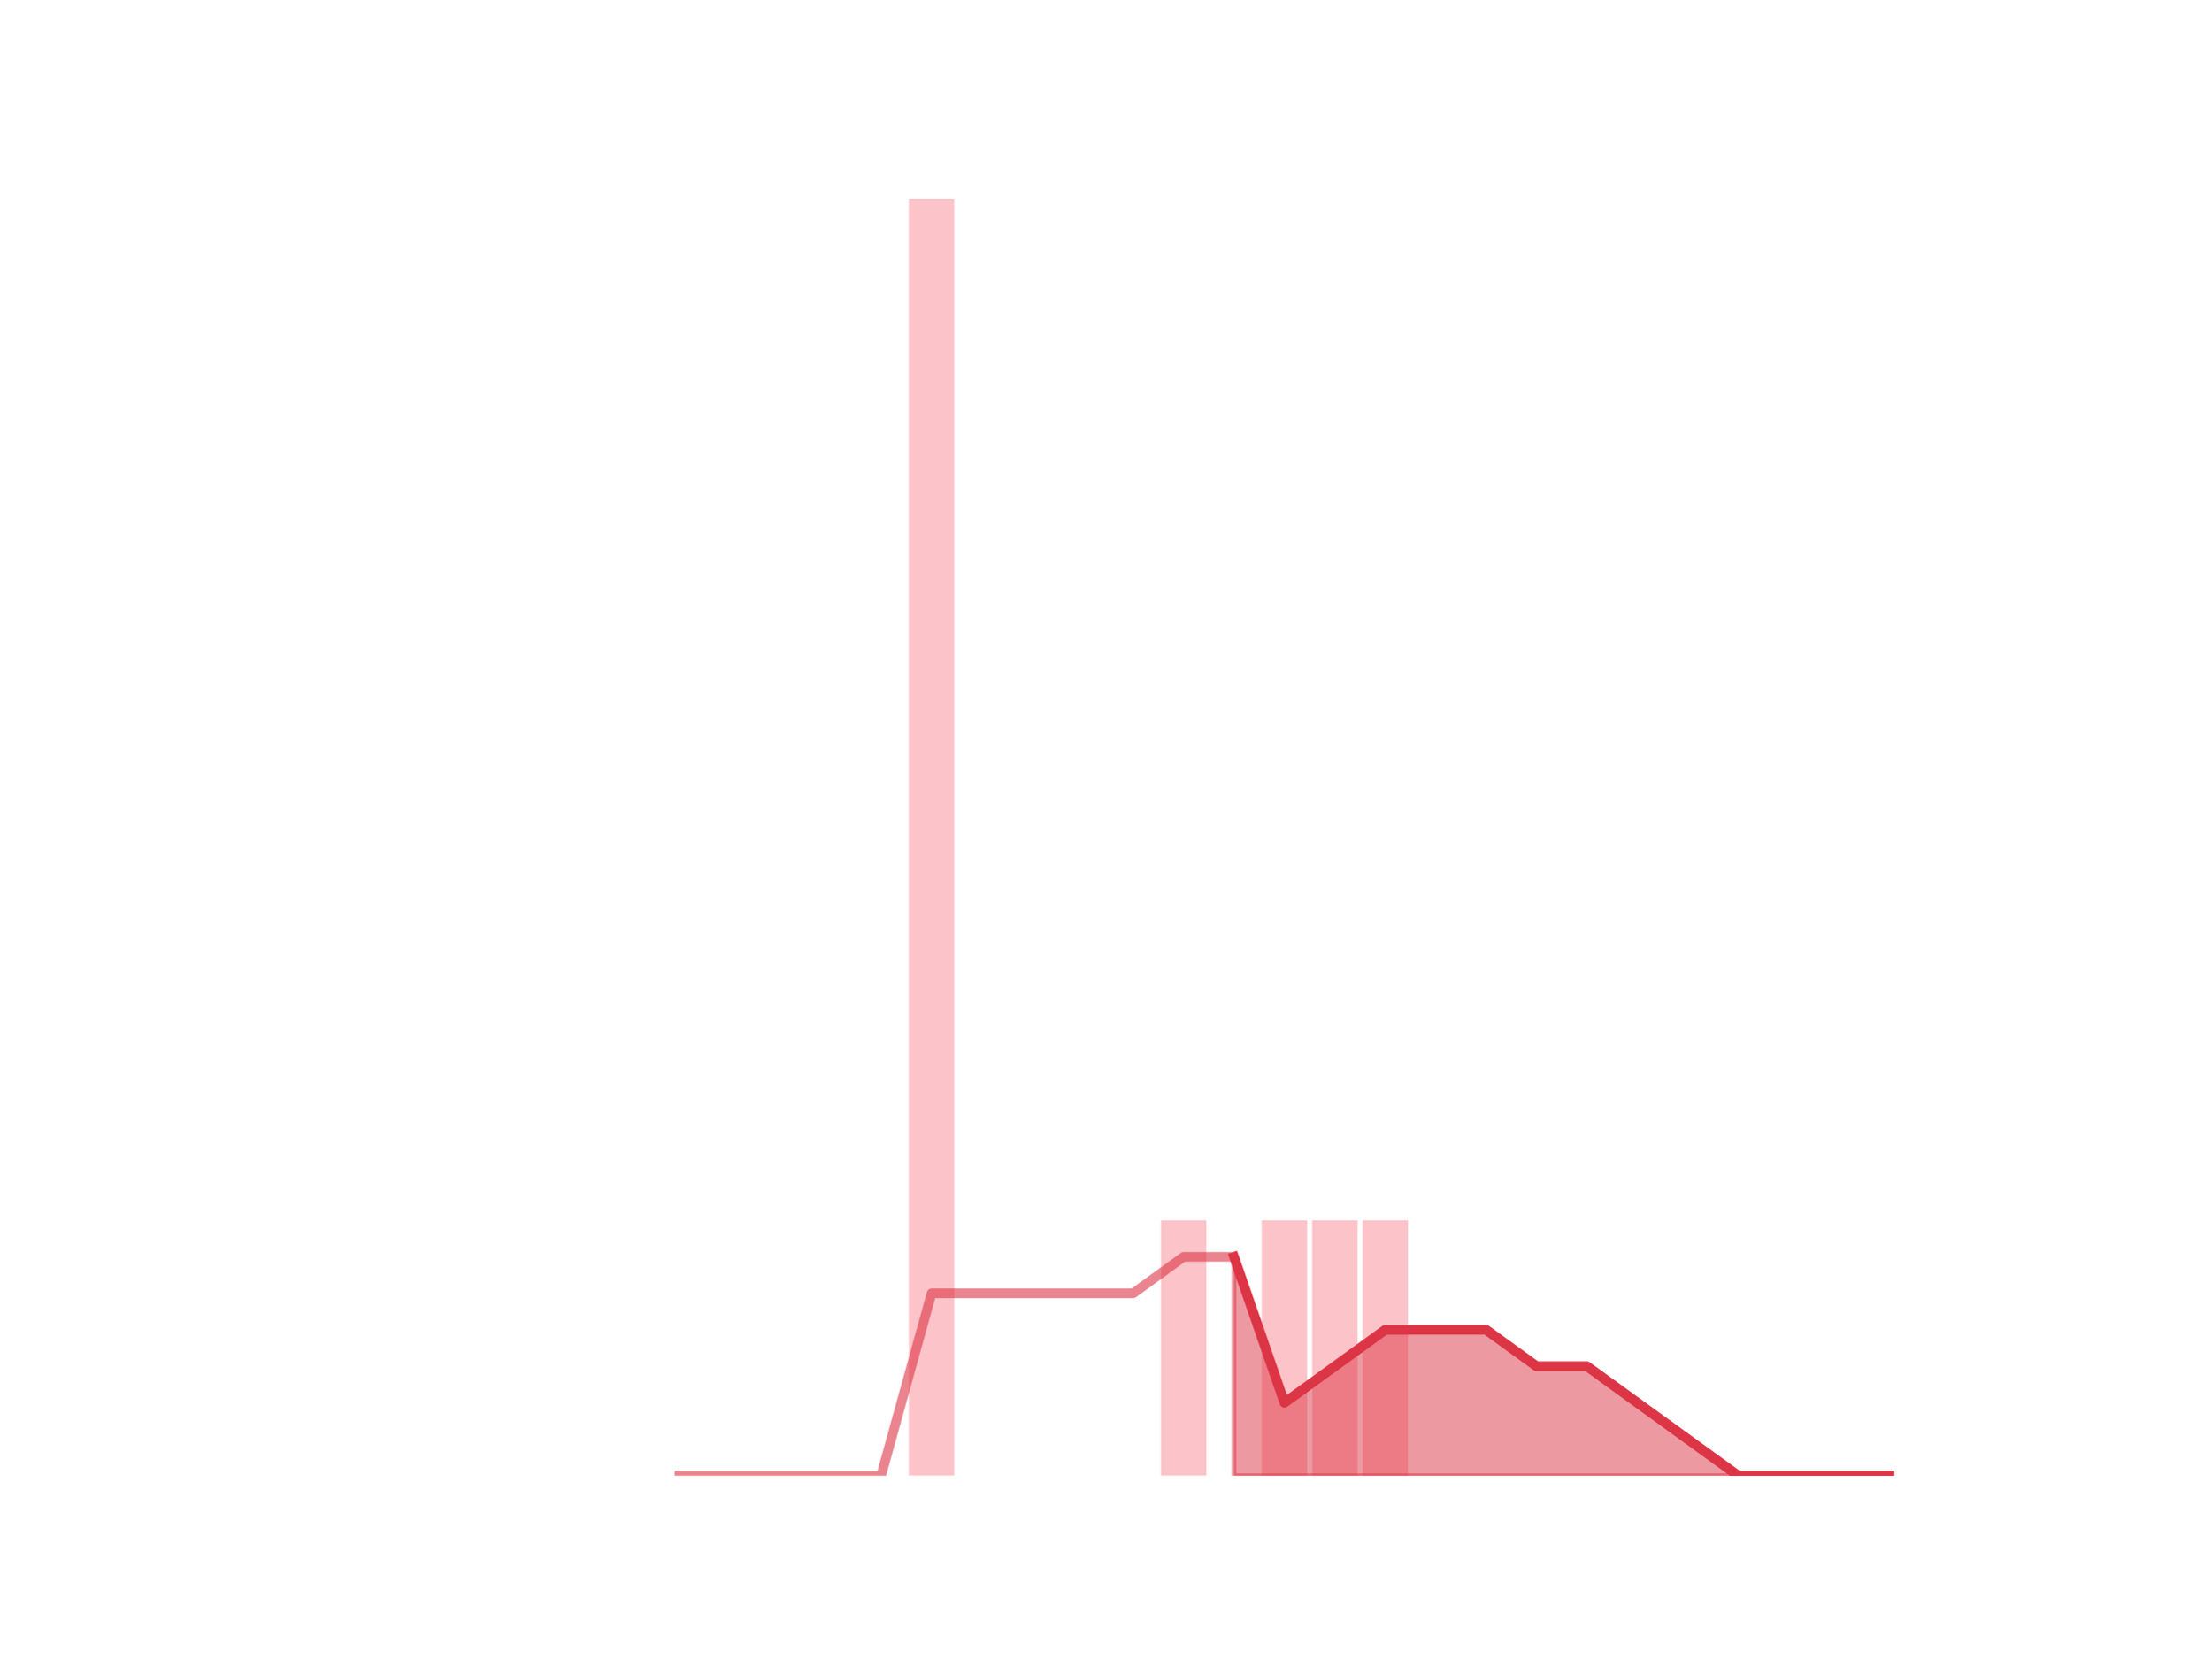
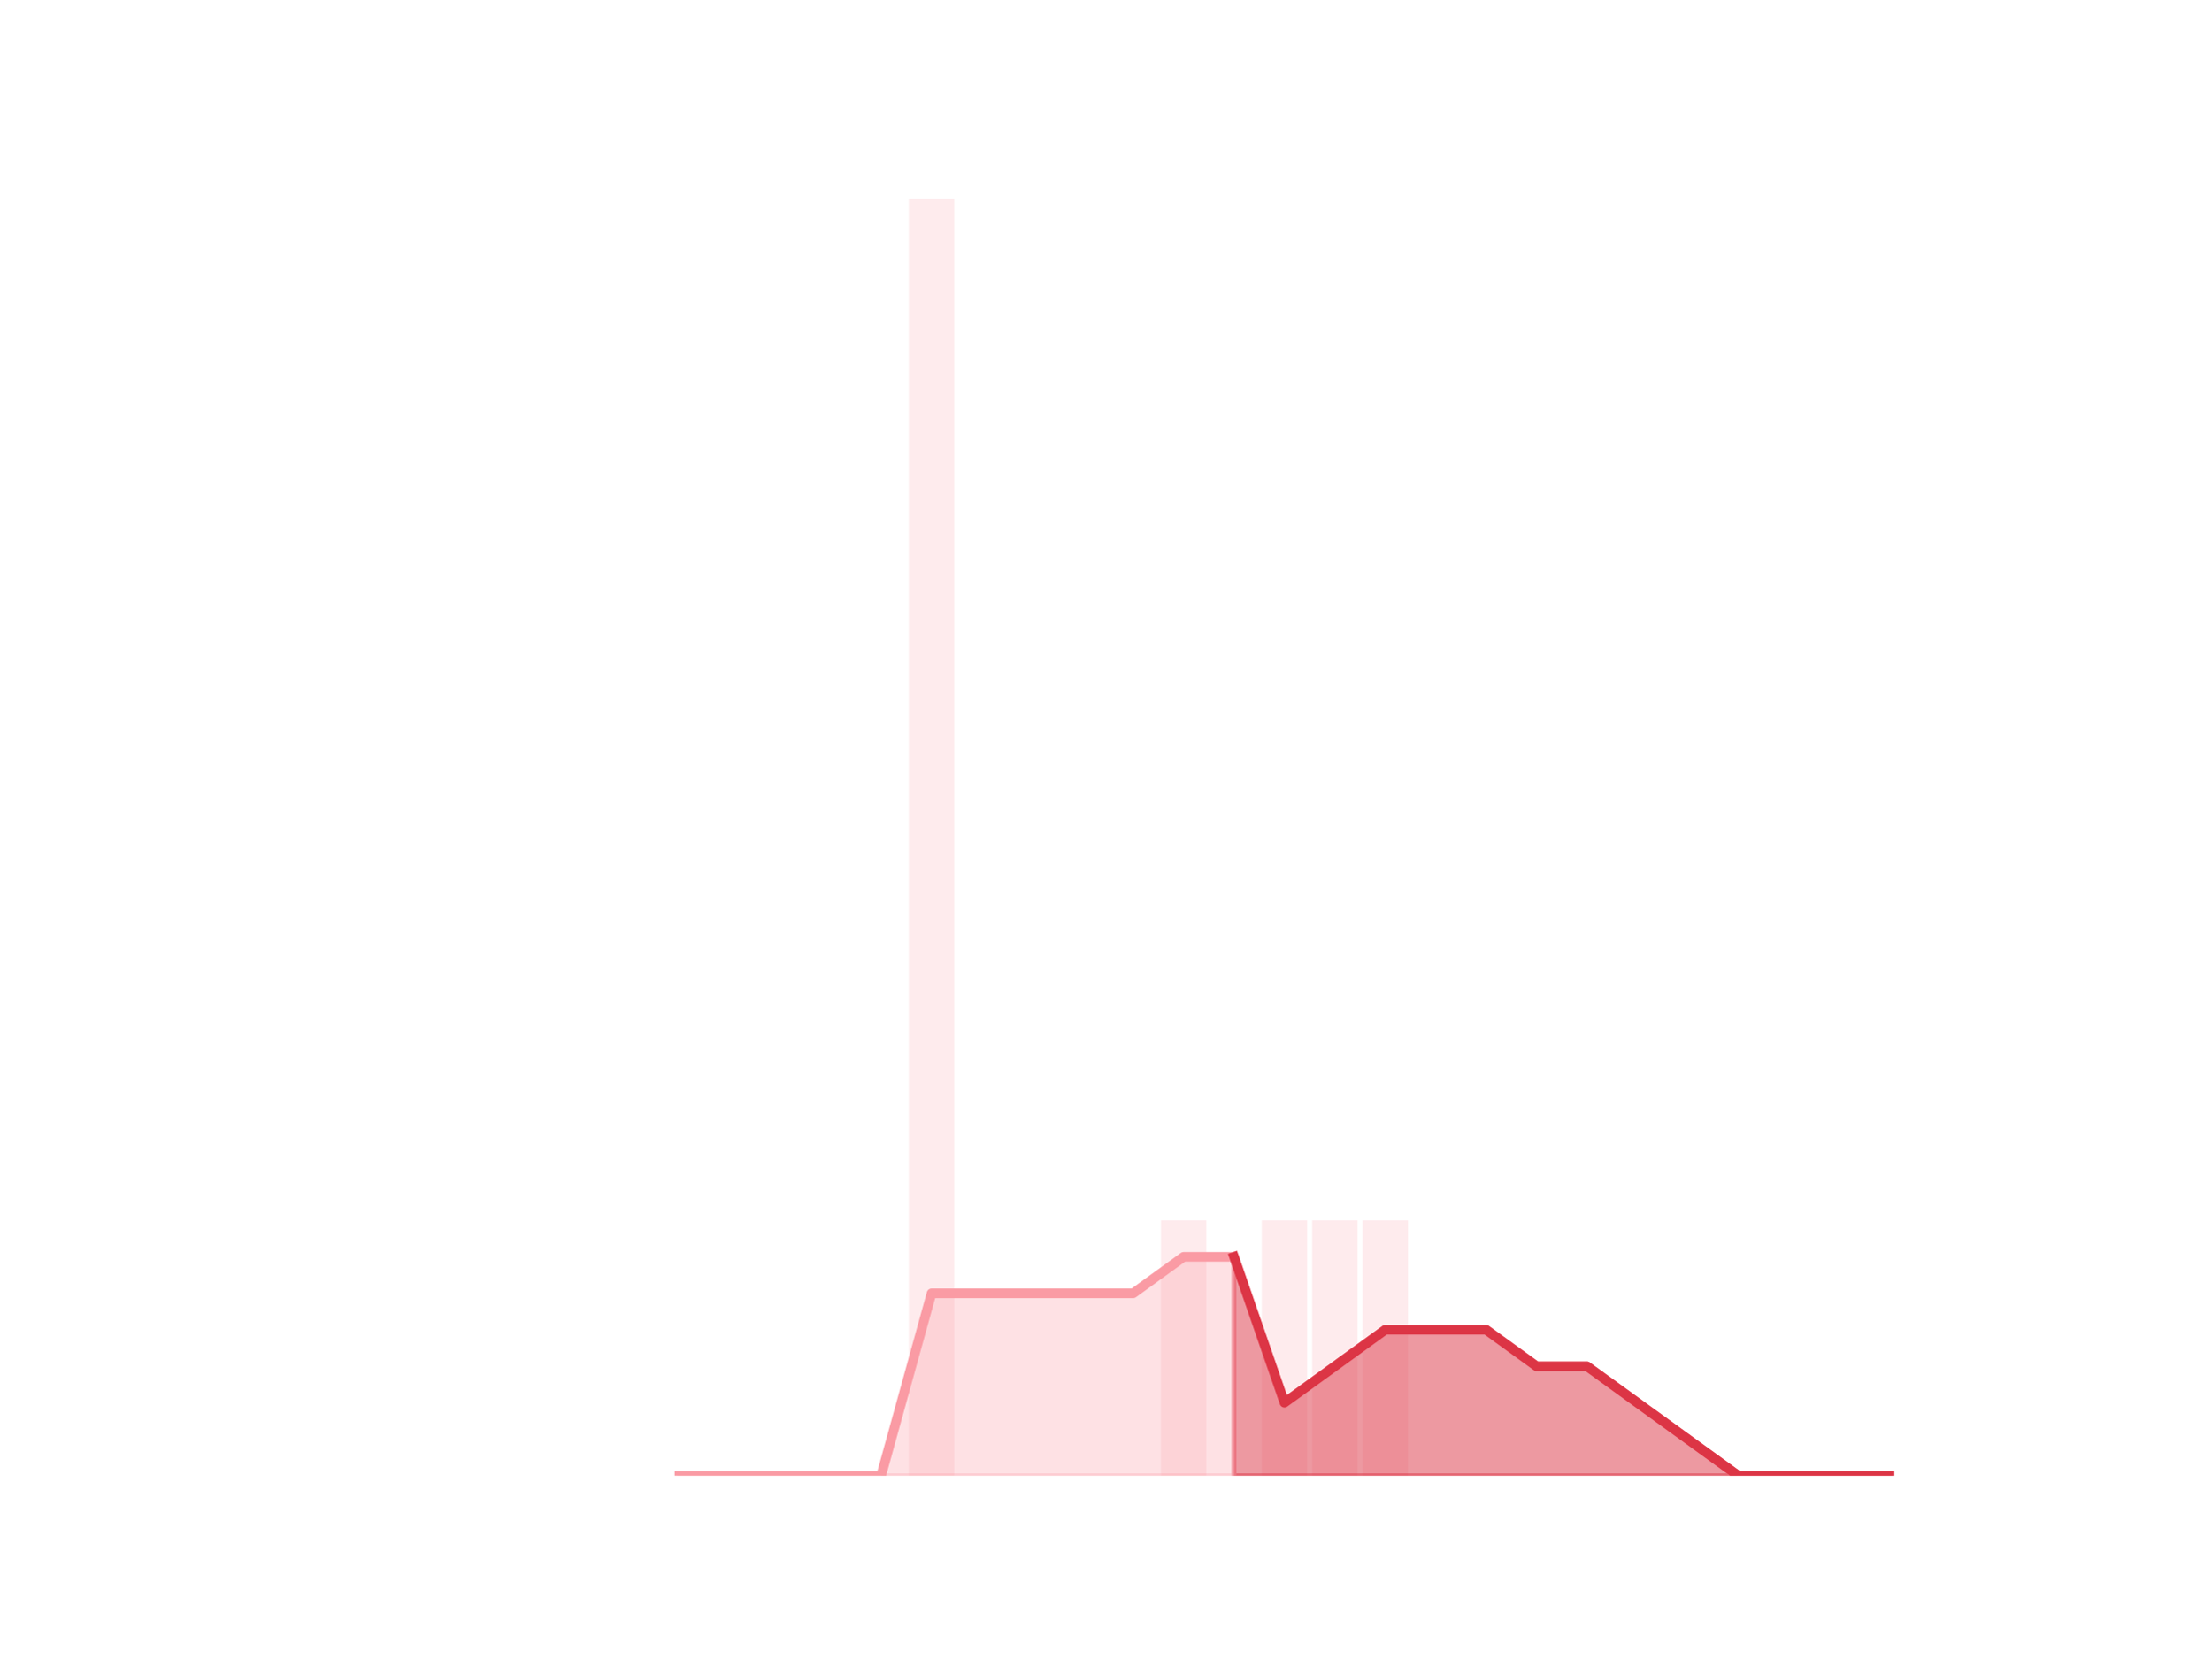
<svg xmlns="http://www.w3.org/2000/svg" xmlns:xlink="http://www.w3.org/1999/xlink" height="345.6pt" version="1.1" viewBox="0 0 460.8 345.6" width="460.8pt">
  <defs>
    <style type="text/css">
*{stroke-linecap:butt;stroke-linejoin:round;}
  </style>
  </defs>
  <g id="figure_1">
    <g id="patch_1">
      <path d="M 0 345.6  L 460.8 345.6  L 460.8 0  L 0 0  z " style="fill:none;" />
    </g>
    <g id="axes_1">
      <g id="patch_2">
-         <path clip-path="url(#pb59a5ca6ae)" d="M 73.833 307.584  L 83.289 307.584  L 83.289 307.584  L 73.833 307.584  z " style="fill:#fa9ba4;opacity:0.6;" />
+         <path clip-path="url(#p42063ab8dc)" d="M 73.833 307.584  L 83.289 307.584  L 83.289 307.584  L 73.833 307.584  z " style="fill:#fa9ba4;opacity:0.2;" />
      </g>
      <g id="patch_3">
-         <path clip-path="url(#pb59a5ca6ae)" d="M 84.339 307.584  L 93.795 307.584  L 93.795 307.584  L 84.339 307.584  z " style="fill:#fa9ba4;opacity:0.6;" />
+         <path clip-path="url(#p42063ab8dc)" d="M 84.339 307.584  L 93.795 307.584  L 93.795 307.584  L 84.339 307.584  z " style="fill:#fa9ba4;opacity:0.2;" />
      </g>
      <g id="patch_4">
-         <path clip-path="url(#pb59a5ca6ae)" d="M 94.846 307.584  L 104.302 307.584  L 104.302 307.584  L 94.846 307.584  z " style="fill:#fa9ba4;opacity:0.6;" />
+         <path clip-path="url(#p42063ab8dc)" d="M 94.846 307.584  L 104.302 307.584  L 104.302 307.584  L 94.846 307.584  z " style="fill:#fa9ba4;opacity:0.2;" />
      </g>
      <g id="patch_5">
-         <path clip-path="url(#pb59a5ca6ae)" d="M 105.353 307.584  L 114.809 307.584  L 114.809 307.584  L 105.353 307.584  z " style="fill:#fa9ba4;opacity:0.6;" />
+         <path clip-path="url(#p42063ab8dc)" d="M 105.353 307.584  L 114.809 307.584  L 114.809 307.584  L 105.353 307.584  z " style="fill:#fa9ba4;opacity:0.2;" />
      </g>
      <g id="patch_6">
-         <path clip-path="url(#pb59a5ca6ae)" d="M 115.859 307.584  L 125.315 307.584  L 125.315 307.584  L 115.859 307.584  z " style="fill:#fa9ba4;opacity:0.6;" />
+         <path clip-path="url(#p42063ab8dc)" d="M 115.859 307.584  L 125.315 307.584  L 125.315 307.584  L 115.859 307.584  z " style="fill:#fa9ba4;opacity:0.2;" />
      </g>
      <g id="patch_7">
-         <path clip-path="url(#pb59a5ca6ae)" d="M 126.366 307.584  L 135.822 307.584  L 135.822 307.584  L 126.366 307.584  z " style="fill:#fa9ba4;opacity:0.6;" />
+         <path clip-path="url(#p42063ab8dc)" d="M 126.366 307.584  L 135.822 307.584  L 135.822 307.584  L 126.366 307.584  z " style="fill:#fa9ba4;opacity:0.2;" />
      </g>
      <g id="patch_8">
-         <path clip-path="url(#pb59a5ca6ae)" d="M 136.872 307.584  L 146.328 307.584  L 146.328 307.584  L 136.872 307.584  z " style="fill:#fa9ba4;opacity:0.6;" />
+         <path clip-path="url(#p42063ab8dc)" d="M 136.872 307.584  L 146.328 307.584  L 146.328 307.584  L 136.872 307.584  z " style="fill:#fa9ba4;opacity:0.2;" />
      </g>
      <g id="patch_9">
-         <path clip-path="url(#pb59a5ca6ae)" d="M 147.379 307.584  L 156.835 307.584  L 156.835 307.584  L 147.379 307.584  z " style="fill:#fa9ba4;opacity:0.6;" />
+         <path clip-path="url(#p42063ab8dc)" d="M 147.379 307.584  L 156.835 307.584  L 156.835 307.584  L 147.379 307.584  z " style="fill:#fa9ba4;opacity:0.2;" />
      </g>
      <g id="patch_10">
-         <path clip-path="url(#pb59a5ca6ae)" d="M 157.886 307.584  L 167.342 307.584  L 167.342 307.584  L 157.886 307.584  z " style="fill:#fa9ba4;opacity:0.6;" />
+         <path clip-path="url(#p42063ab8dc)" d="M 157.886 307.584  L 167.342 307.584  L 167.342 307.584  L 157.886 307.584  z " style="fill:#fa9ba4;opacity:0.2;" />
      </g>
      <g id="patch_11">
-         <path clip-path="url(#pb59a5ca6ae)" d="M 168.392 307.584  L 177.848 307.584  L 177.848 307.584  L 168.392 307.584  z " style="fill:#fa9ba4;opacity:0.6;" />
+         <path clip-path="url(#p42063ab8dc)" d="M 168.392 307.584  L 177.848 307.584  L 177.848 307.584  L 168.392 307.584  z " style="fill:#fa9ba4;opacity:0.2;" />
      </g>
      <g id="patch_12">
-         <path clip-path="url(#pb59a5ca6ae)" d="M 178.899 307.584  L 188.355 307.584  L 188.355 307.584  L 178.899 307.584  z " style="fill:#fa9ba4;opacity:0.6;" />
+         <path clip-path="url(#p42063ab8dc)" d="M 178.899 307.584  L 188.355 307.584  L 188.355 307.584  L 178.899 307.584  z " style="fill:#fa9ba4;opacity:0.2;" />
      </g>
      <g id="patch_13">
-         <path clip-path="url(#pb59a5ca6ae)" d="M 189.406 307.584  L 198.862 307.584  L 198.862 41.472  L 189.406 41.472  z " style="fill:#fa9ba4;opacity:0.6;" />
+         <path clip-path="url(#p42063ab8dc)" d="M 189.406 307.584  L 198.862 307.584  L 198.862 41.472  L 189.406 41.472  z " style="fill:#fa9ba4;opacity:0.2;" />
      </g>
      <g id="patch_14">
-         <path clip-path="url(#pb59a5ca6ae)" d="M 199.912 307.584  L 209.368 307.584  L 209.368 307.584  L 199.912 307.584  z " style="fill:#fa9ba4;opacity:0.6;" />
+         <path clip-path="url(#p42063ab8dc)" d="M 199.912 307.584  L 209.368 307.584  L 209.368 307.584  L 199.912 307.584  z " style="fill:#fa9ba4;opacity:0.2;" />
      </g>
      <g id="patch_15">
-         <path clip-path="url(#pb59a5ca6ae)" d="M 210.419 307.584  L 219.875 307.584  L 219.875 307.584  L 210.419 307.584  z " style="fill:#fa9ba4;opacity:0.6;" />
+         <path clip-path="url(#p42063ab8dc)" d="M 210.419 307.584  L 219.875 307.584  L 219.875 307.584  L 210.419 307.584  z " style="fill:#fa9ba4;opacity:0.2;" />
      </g>
      <g id="patch_16">
-         <path clip-path="url(#pb59a5ca6ae)" d="M 220.925 307.584  L 230.381 307.584  L 230.381 307.584  L 220.925 307.584  z " style="fill:#fa9ba4;opacity:0.6;" />
+         <path clip-path="url(#p42063ab8dc)" d="M 220.925 307.584  L 230.381 307.584  L 230.381 307.584  L 220.925 307.584  z " style="fill:#fa9ba4;opacity:0.2;" />
      </g>
      <g id="patch_17">
-         <path clip-path="url(#pb59a5ca6ae)" d="M 231.432 307.584  L 240.888 307.584  L 240.888 307.584  L 231.432 307.584  z " style="fill:#fa9ba4;opacity:0.6;" />
+         <path clip-path="url(#p42063ab8dc)" d="M 231.432 307.584  L 240.888 307.584  L 240.888 307.584  L 231.432 307.584  z " style="fill:#fa9ba4;opacity:0.2;" />
      </g>
      <g id="patch_18">
-         <path clip-path="url(#pb59a5ca6ae)" d="M 241.939 307.584  L 251.395 307.584  L 251.395 254.362  L 241.939 254.362  z " style="fill:#fa9ba4;opacity:0.6;" />
+         <path clip-path="url(#p42063ab8dc)" d="M 241.939 307.584  L 251.395 307.584  L 251.395 254.362  L 241.939 254.362  z " style="fill:#fa9ba4;opacity:0.2;" />
      </g>
      <g id="patch_19">
-         <path clip-path="url(#pb59a5ca6ae)" d="M 252.445 307.584  L 261.901 307.584  L 261.901 307.584  L 252.445 307.584  z " style="fill:#fa9ba4;opacity:0.6;" />
+         <path clip-path="url(#p42063ab8dc)" d="M 252.445 307.584  L 261.901 307.584  L 261.901 307.584  L 252.445 307.584  z " style="fill:#fa9ba4;opacity:0.2;" />
      </g>
      <g id="patch_20">
-         <path clip-path="url(#pb59a5ca6ae)" d="M 262.952 307.584  L 272.408 307.584  L 272.408 254.362  L 262.952 254.362  z " style="fill:#fa9ba4;opacity:0.6;" />
+         <path clip-path="url(#p42063ab8dc)" d="M 262.952 307.584  L 272.408 307.584  L 272.408 254.362  L 262.952 254.362  z " style="fill:#fa9ba4;opacity:0.2;" />
      </g>
      <g id="patch_21">
-         <path clip-path="url(#pb59a5ca6ae)" d="M 273.459 307.584  L 282.914 307.584  L 282.914 254.362  L 273.459 254.362  z " style="fill:#fa9ba4;opacity:0.6;" />
+         <path clip-path="url(#p42063ab8dc)" d="M 273.459 307.584  L 282.914 307.584  L 282.914 254.362  L 273.459 254.362  z " style="fill:#fa9ba4;opacity:0.2;" />
      </g>
      <g id="patch_22">
-         <path clip-path="url(#pb59a5ca6ae)" d="M 283.965 307.584  L 293.421 307.584  L 293.421 254.362  L 283.965 254.362  z " style="fill:#fa9ba4;opacity:0.6;" />
+         <path clip-path="url(#p42063ab8dc)" d="M 283.965 307.584  L 293.421 307.584  L 293.421 254.362  L 283.965 254.362  z " style="fill:#fa9ba4;opacity:0.2;" />
      </g>
      <g id="patch_23">
-         <path clip-path="url(#pb59a5ca6ae)" d="M 294.472 307.584  L 303.928 307.584  L 303.928 307.584  L 294.472 307.584  z " style="fill:#fa9ba4;opacity:0.6;" />
+         <path clip-path="url(#p42063ab8dc)" d="M 294.472 307.584  L 303.928 307.584  L 303.928 307.584  L 294.472 307.584  z " style="fill:#fa9ba4;opacity:0.2;" />
      </g>
      <g id="patch_24">
-         <path clip-path="url(#pb59a5ca6ae)" d="M 304.978 307.584  L 314.434 307.584  L 314.434 307.584  L 304.978 307.584  z " style="fill:#fa9ba4;opacity:0.6;" />
+         <path clip-path="url(#p42063ab8dc)" d="M 304.978 307.584  L 314.434 307.584  L 314.434 307.584  L 304.978 307.584  z " style="fill:#fa9ba4;opacity:0.2;" />
      </g>
      <g id="patch_25">
-         <path clip-path="url(#pb59a5ca6ae)" d="M 315.485 307.584  L 324.941 307.584  L 324.941 307.584  L 315.485 307.584  z " style="fill:#fa9ba4;opacity:0.6;" />
+         <path clip-path="url(#p42063ab8dc)" d="M 315.485 307.584  L 324.941 307.584  L 324.941 307.584  L 315.485 307.584  z " style="fill:#fa9ba4;opacity:0.2;" />
      </g>
      <g id="patch_26">
-         <path clip-path="url(#pb59a5ca6ae)" d="M 325.992 307.584  L 335.448 307.584  L 335.448 307.584  L 325.992 307.584  z " style="fill:#fa9ba4;opacity:0.6;" />
+         <path clip-path="url(#p42063ab8dc)" d="M 325.992 307.584  L 335.448 307.584  L 335.448 307.584  L 325.992 307.584  z " style="fill:#fa9ba4;opacity:0.2;" />
      </g>
      <g id="patch_27">
-         <path clip-path="url(#pb59a5ca6ae)" d="M 336.498 307.584  L 345.954 307.584  L 345.954 307.584  L 336.498 307.584  z " style="fill:#fa9ba4;opacity:0.6;" />
+         <path clip-path="url(#p42063ab8dc)" d="M 336.498 307.584  L 345.954 307.584  L 345.954 307.584  L 336.498 307.584  z " style="fill:#fa9ba4;opacity:0.2;" />
      </g>
      <g id="patch_28">
-         <path clip-path="url(#pb59a5ca6ae)" d="M 347.005 307.584  L 356.461 307.584  L 356.461 307.584  L 347.005 307.584  z " style="fill:#fa9ba4;opacity:0.6;" />
+         <path clip-path="url(#p42063ab8dc)" d="M 347.005 307.584  L 356.461 307.584  L 356.461 307.584  L 347.005 307.584  z " style="fill:#fa9ba4;opacity:0.2;" />
      </g>
      <g id="patch_29">
-         <path clip-path="url(#pb59a5ca6ae)" d="M 357.511 307.584  L 366.967 307.584  L 366.967 307.584  L 357.511 307.584  z " style="fill:#fa9ba4;opacity:0.6;" />
+         <path clip-path="url(#p42063ab8dc)" d="M 357.511 307.584  L 366.967 307.584  L 366.967 307.584  L 357.511 307.584  z " style="fill:#fa9ba4;opacity:0.2;" />
      </g>
      <g id="patch_30">
-         <path clip-path="url(#pb59a5ca6ae)" d="M 368.018 307.584  L 377.474 307.584  L 377.474 307.584  L 368.018 307.584  z " style="fill:#fa9ba4;opacity:0.6;" />
+         <path clip-path="url(#p42063ab8dc)" d="M 368.018 307.584  L 377.474 307.584  L 377.474 307.584  L 368.018 307.584  z " style="fill:#fa9ba4;opacity:0.2;" />
      </g>
      <g id="patch_31">
-         <path clip-path="url(#pb59a5ca6ae)" d="M 378.525 307.584  L 387.981 307.584  L 387.981 307.584  L 378.525 307.584  z " style="fill:#fa9ba4;opacity:0.6;" />
+         <path clip-path="url(#p42063ab8dc)" d="M 378.525 307.584  L 387.981 307.584  L 387.981 307.584  L 378.525 307.584  z " style="fill:#fa9ba4;opacity:0.2;" />
      </g>
      <g id="patch_32">
-         <path clip-path="url(#pb59a5ca6ae)" d="M 389.031 307.584  L 398.487 307.584  L 398.487 307.584  L 389.031 307.584  z " style="fill:#fa9ba4;opacity:0.6;" />
+         <path clip-path="url(#p42063ab8dc)" d="M 389.031 307.584  L 398.487 307.584  L 398.487 307.584  L 389.031 307.584  z " style="fill:#fa9ba4;opacity:0.2;" />
      </g>
      <g id="matplotlib.axis_1" />
      <g id="matplotlib.axis_2" />
      <g id="PolyCollection_1">
        <defs>
-           <path d="M 257.173 -83.635  L 257.173 -38.016  L 267.68 -38.016  L 278.186 -38.016  L 288.693 -38.016  L 299.2 -38.016  L 309.706 -38.016  L 320.213 -38.016  L 330.72 -38.016  L 341.226 -38.016  L 351.733 -38.016  L 362.239 -38.016  L 372.746 -38.016  L 383.253 -38.016  L 393.759 -38.016  L 393.759 -38.016  L 393.759 -38.016  L 383.253 -38.016  L 372.746 -38.016  L 362.239 -38.016  L 351.733 -45.619  L 341.226 -53.222  L 330.72 -60.826  L 320.213 -60.826  L 309.706 -68.429  L 299.2 -68.429  L 288.693 -68.429  L 278.186 -60.826  L 267.68 -53.222  L 257.173 -83.635  z " id="mc345ab5d1b" style="stroke:#dc3545;stroke-opacity:0.5;" />
+           <path d="M 257.173 -83.635  L 257.173 -38.016  L 267.68 -38.016  L 278.186 -38.016  L 288.693 -38.016  L 299.2 -38.016  L 309.706 -38.016  L 320.213 -38.016  L 330.72 -38.016  L 341.226 -38.016  L 351.733 -38.016  L 362.239 -38.016  L 372.746 -38.016  L 383.253 -38.016  L 393.759 -38.016  L 393.759 -38.016  L 393.759 -38.016  L 383.253 -38.016  L 372.746 -38.016  L 362.239 -38.016  L 351.733 -45.619  L 341.226 -53.222  L 330.72 -60.826  L 320.213 -60.826  L 309.706 -68.429  L 299.2 -68.429  L 288.693 -68.429  L 278.186 -60.826  L 267.68 -53.222  L 257.173 -83.635  z " id="mc3b21ad254" style="stroke:#dc3545;stroke-opacity:0.5;" />
        </defs>
-         <g clip-path="url(#pb59a5ca6ae)">
-           <use style="fill:#dc3545;fill-opacity:0.5;stroke:#dc3545;stroke-opacity:0.5;" x="0" xlink:href="#mc345ab5d1b" y="345.6" />
+         <g clip-path="url(#p42063ab8dc)">
+           <use style="fill:#dc3545;fill-opacity:0.5;stroke:#dc3545;stroke-opacity:0.5;" x="0" xlink:href="#mc3b21ad254" y="345.6" />
+         </g>
+       </g>
+       <g id="PolyCollection_2">
+         <defs>
+           <path d="M 141.6 -38.016  L 141.6 -38.016  L 152.107 -38.016  L 162.614 -38.016  L 173.12 -38.016  L 183.627 -38.016  L 194.134 -38.016  L 204.64 -38.016  L 215.147 -38.016  L 225.653 -38.016  L 236.16 -38.016  L 246.667 -38.016  L 257.173 -38.016  L 257.173 -83.635  L 257.173 -83.635  L 246.667 -83.635  L 236.16 -76.032  L 225.653 -76.032  L 215.147 -76.032  L 204.64 -76.032  L 194.134 -76.032  L 183.627 -38.016  L 173.12 -38.016  L 162.614 -38.016  L 152.107 -38.016  L 141.6 -38.016  z " id="mb23cac5d80" style="stroke:#fa9ba4;stroke-opacity:0.3;" />
+         </defs>
+         <g clip-path="url(#p42063ab8dc)">
+           <use style="fill:#fa9ba4;fill-opacity:0.3;stroke:#fa9ba4;stroke-opacity:0.3;" x="0" xlink:href="#mb23cac5d80" y="345.6" />
        </g>
      </g>
      <g id="line2d_1">
-         <path clip-path="url(#pb59a5ca6ae)" d="M 141.6 307.584  L 152.107 307.584  L 162.614 307.584  L 173.12 307.584  L 183.627 307.584  L 194.134 269.568  L 204.64 269.568  L 215.147 269.568  L 225.653 269.568  L 236.16 269.568  L 246.667 261.965  L 257.173 261.965  L 267.68 292.378  L 278.186 284.774  L 288.693 277.171  L 299.2 277.171  L 309.706 277.171  L 320.213 284.774  L 330.72 284.774  L 341.226 292.378  L 351.733 299.981  L 362.239 307.584  L 372.746 307.584  L 383.253 307.584  L 393.759 307.584  " style="fill:none;stroke:#dc3545;stroke-linecap:square;stroke-opacity:0.6;stroke-width:2;" />
+         <path clip-path="url(#p42063ab8dc)" d="M 141.6 307.584  L 152.107 307.584  L 162.614 307.584  L 173.12 307.584  L 183.627 307.584  L 194.134 269.568  L 204.64 269.568  L 215.147 269.568  L 225.653 269.568  L 236.16 269.568  L 246.667 261.965  L 257.173 261.965  L 267.68 292.378  L 278.186 284.774  L 288.693 277.171  L 299.2 277.171  L 309.706 277.171  L 320.213 284.774  L 330.72 284.774  L 341.226 292.378  L 351.733 299.981  L 362.239 307.584  L 372.746 307.584  L 383.253 307.584  L 393.759 307.584  " style="fill:none;stroke:#fa9ba4;stroke-linecap:square;stroke-width:2;" />
      </g>
      <g id="line2d_2">
-         <path clip-path="url(#pb59a5ca6ae)" d="M 257.173 261.965  L 267.68 292.378  L 278.186 284.774  L 288.693 277.171  L 299.2 277.171  L 309.706 277.171  L 320.213 284.774  L 330.72 284.774  L 341.226 292.378  L 351.733 299.981  L 362.239 307.584  L 372.746 307.584  L 383.253 307.584  L 393.759 307.584  " style="fill:none;stroke:#dc3545;stroke-linecap:square;stroke-width:2;" />
+         <path clip-path="url(#p42063ab8dc)" d="M 257.173 261.965  L 267.68 292.378  L 278.186 284.774  L 288.693 277.171  L 299.2 277.171  L 309.706 277.171  L 320.213 284.774  L 330.72 284.774  L 341.226 292.378  L 351.733 299.981  L 362.239 307.584  L 372.746 307.584  L 383.253 307.584  L 393.759 307.584  " style="fill:none;stroke:#dc3545;stroke-linecap:square;stroke-width:2;" />
      </g>
    </g>
  </g>
  <defs>
-     <clipPath id="pb59a5ca6ae">
+     <clipPath id="p42063ab8dc">
      <rect height="266.112" width="357.12" x="57.6" y="41.472" />
    </clipPath>
  </defs>
</svg>
